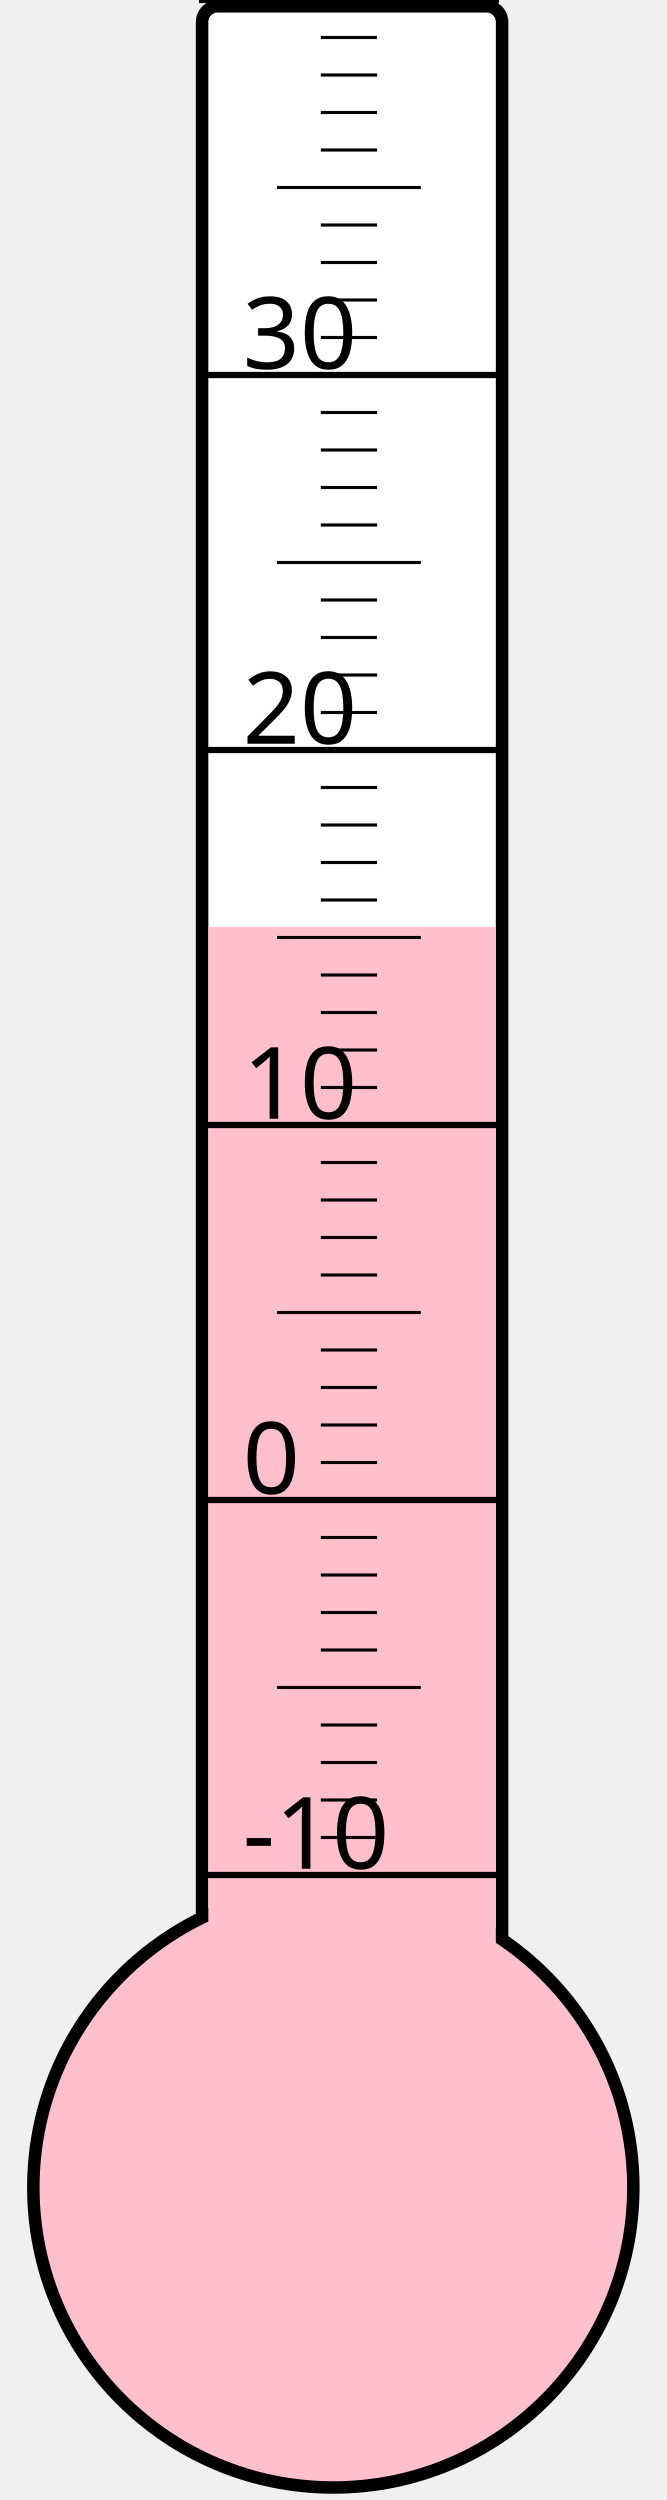
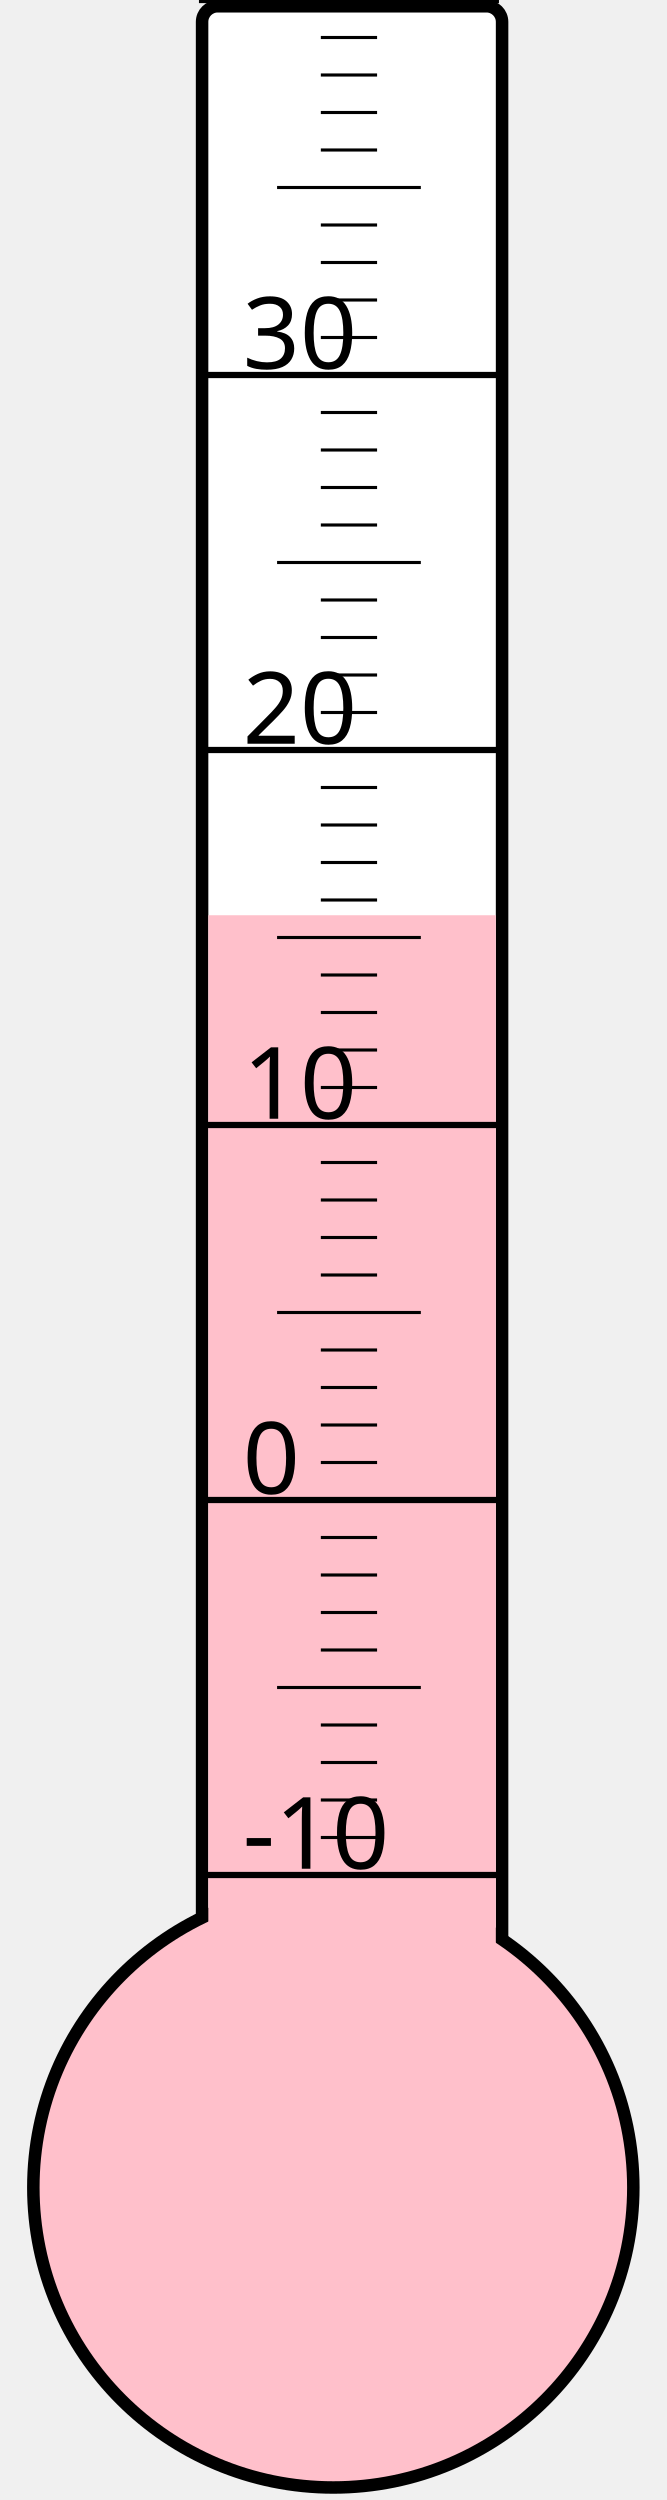
<svg xmlns="http://www.w3.org/2000/svg" width="40px" height="150px" viewBox="0 0 200 800">
  <rect width="200" height="800" x="0" y="0" style="fill: #ffffeb; fill-opacity: 0;" />
  <rect width="96" height="680" x="58" y="2" rx="5" ry="5" style="fill: white; fill-opacity: 1; stroke: black; stroke-width: 4;" />
  <circle cx="100" cy="700" r="96" style="fill: pink; stroke: black; stroke-width: 4;" />
-   <rect width="92" height="403.375" x="60" y="296.625" style="fill: pink; fill-opacity: 1; stroke-width: 0;" />
+   <rect width="92" height="407.125" x="60" y="292.875" style="fill: pink; fill-opacity: 1; stroke-width: 0;" />
  <text x="71" y="598" style="font-family: sans-serif; font-size: 24pt;">-10</text>
  <text x="71" y="478" style="font-family: sans-serif; font-size: 24pt;">0</text>
  <text x="71" y="358" style="font-family: sans-serif; font-size: 24pt;">10</text>
  <text x="71" y="238" style="font-family: sans-serif; font-size: 24pt;">20</text>
  <text x="71" y="118" style="font-family: sans-serif; font-size: 24pt;">30</text>
  <g style="stroke: black;">
    <line x1="57" y1="600" x2="153" y2="600" style="stroke-width: 2;" />
    <line x1="96" y1="588" x2="114" y2="588" style="stroke-width: 1;" />
    <line x1="96" y1="576" x2="114" y2="576" style="stroke-width: 1;" />
    <line x1="96" y1="564" x2="114" y2="564" style="stroke-width: 1;" />
    <line x1="96" y1="552" x2="114" y2="552" style="stroke-width: 1;" />
    <line x1="82" y1="540" x2="128" y2="540" style="stroke-width: 1;" />
    <line x1="96" y1="528" x2="114" y2="528" style="stroke-width: 1;" />
    <line x1="96" y1="516" x2="114" y2="516" style="stroke-width: 1;" />
    <line x1="96" y1="504" x2="114" y2="504" style="stroke-width: 1;" />
    <line x1="96" y1="492" x2="114" y2="492" style="stroke-width: 1;" />
    <line x1="57" y1="480" x2="153" y2="480" style="stroke-width: 2;" />
    <line x1="96" y1="468" x2="114" y2="468" style="stroke-width: 1;" />
    <line x1="96" y1="456" x2="114" y2="456" style="stroke-width: 1;" />
    <line x1="96" y1="444" x2="114" y2="444" style="stroke-width: 1;" />
    <line x1="96" y1="432" x2="114" y2="432" style="stroke-width: 1;" />
    <line x1="82" y1="420" x2="128" y2="420" style="stroke-width: 1;" />
    <line x1="96" y1="408" x2="114" y2="408" style="stroke-width: 1;" />
    <line x1="96" y1="396" x2="114" y2="396" style="stroke-width: 1;" />
    <line x1="96" y1="384" x2="114" y2="384" style="stroke-width: 1;" />
    <line x1="96" y1="372" x2="114" y2="372" style="stroke-width: 1;" />
    <line x1="57" y1="360" x2="153" y2="360" style="stroke-width: 2;" />
    <line x1="96" y1="348" x2="114" y2="348" style="stroke-width: 1;" />
    <line x1="96" y1="336" x2="114" y2="336" style="stroke-width: 1;" />
    <line x1="96" y1="324" x2="114" y2="324" style="stroke-width: 1;" />
    <line x1="96" y1="312" x2="114" y2="312" style="stroke-width: 1;" />
    <line x1="82" y1="300" x2="128" y2="300" style="stroke-width: 1;" />
    <line x1="96" y1="288" x2="114" y2="288" style="stroke-width: 1;" />
    <line x1="96" y1="276" x2="114" y2="276" style="stroke-width: 1;" />
    <line x1="96" y1="264" x2="114" y2="264" style="stroke-width: 1;" />
    <line x1="96" y1="252" x2="114" y2="252" style="stroke-width: 1;" />
    <line x1="57" y1="240" x2="153" y2="240" style="stroke-width: 2;" />
    <line x1="96" y1="228" x2="114" y2="228" style="stroke-width: 1;" />
    <line x1="96" y1="216" x2="114" y2="216" style="stroke-width: 1;" />
    <line x1="96" y1="204" x2="114" y2="204" style="stroke-width: 1;" />
    <line x1="96" y1="192" x2="114" y2="192" style="stroke-width: 1;" />
    <line x1="82" y1="180" x2="128" y2="180" style="stroke-width: 1;" />
    <line x1="96" y1="168" x2="114" y2="168" style="stroke-width: 1;" />
    <line x1="96" y1="156" x2="114" y2="156" style="stroke-width: 1;" />
    <line x1="96" y1="144" x2="114" y2="144" style="stroke-width: 1;" />
    <line x1="96" y1="132" x2="114" y2="132" style="stroke-width: 1;" />
    <line x1="57" y1="120" x2="153" y2="120" style="stroke-width: 2;" />
    <line x1="96" y1="108" x2="114" y2="108" style="stroke-width: 1;" />
    <line x1="96" y1="96" x2="114" y2="96" style="stroke-width: 1;" />
    <line x1="96" y1="84" x2="114" y2="84" style="stroke-width: 1;" />
    <line x1="96" y1="72" x2="114" y2="72" style="stroke-width: 1;" />
    <line x1="82" y1="60" x2="128" y2="60" style="stroke-width: 1;" />
    <line x1="96" y1="48" x2="114" y2="48" style="stroke-width: 1;" />
    <line x1="96" y1="36" x2="114" y2="36" style="stroke-width: 1;" />
    <line x1="96" y1="24" x2="114" y2="24" style="stroke-width: 1;" />
    <line x1="96" y1="12" x2="114" y2="12" style="stroke-width: 1;" />
    <line x1="57" y1="0" x2="153" y2="0" style="stroke-width: 2;" />
  </g>
</svg>
